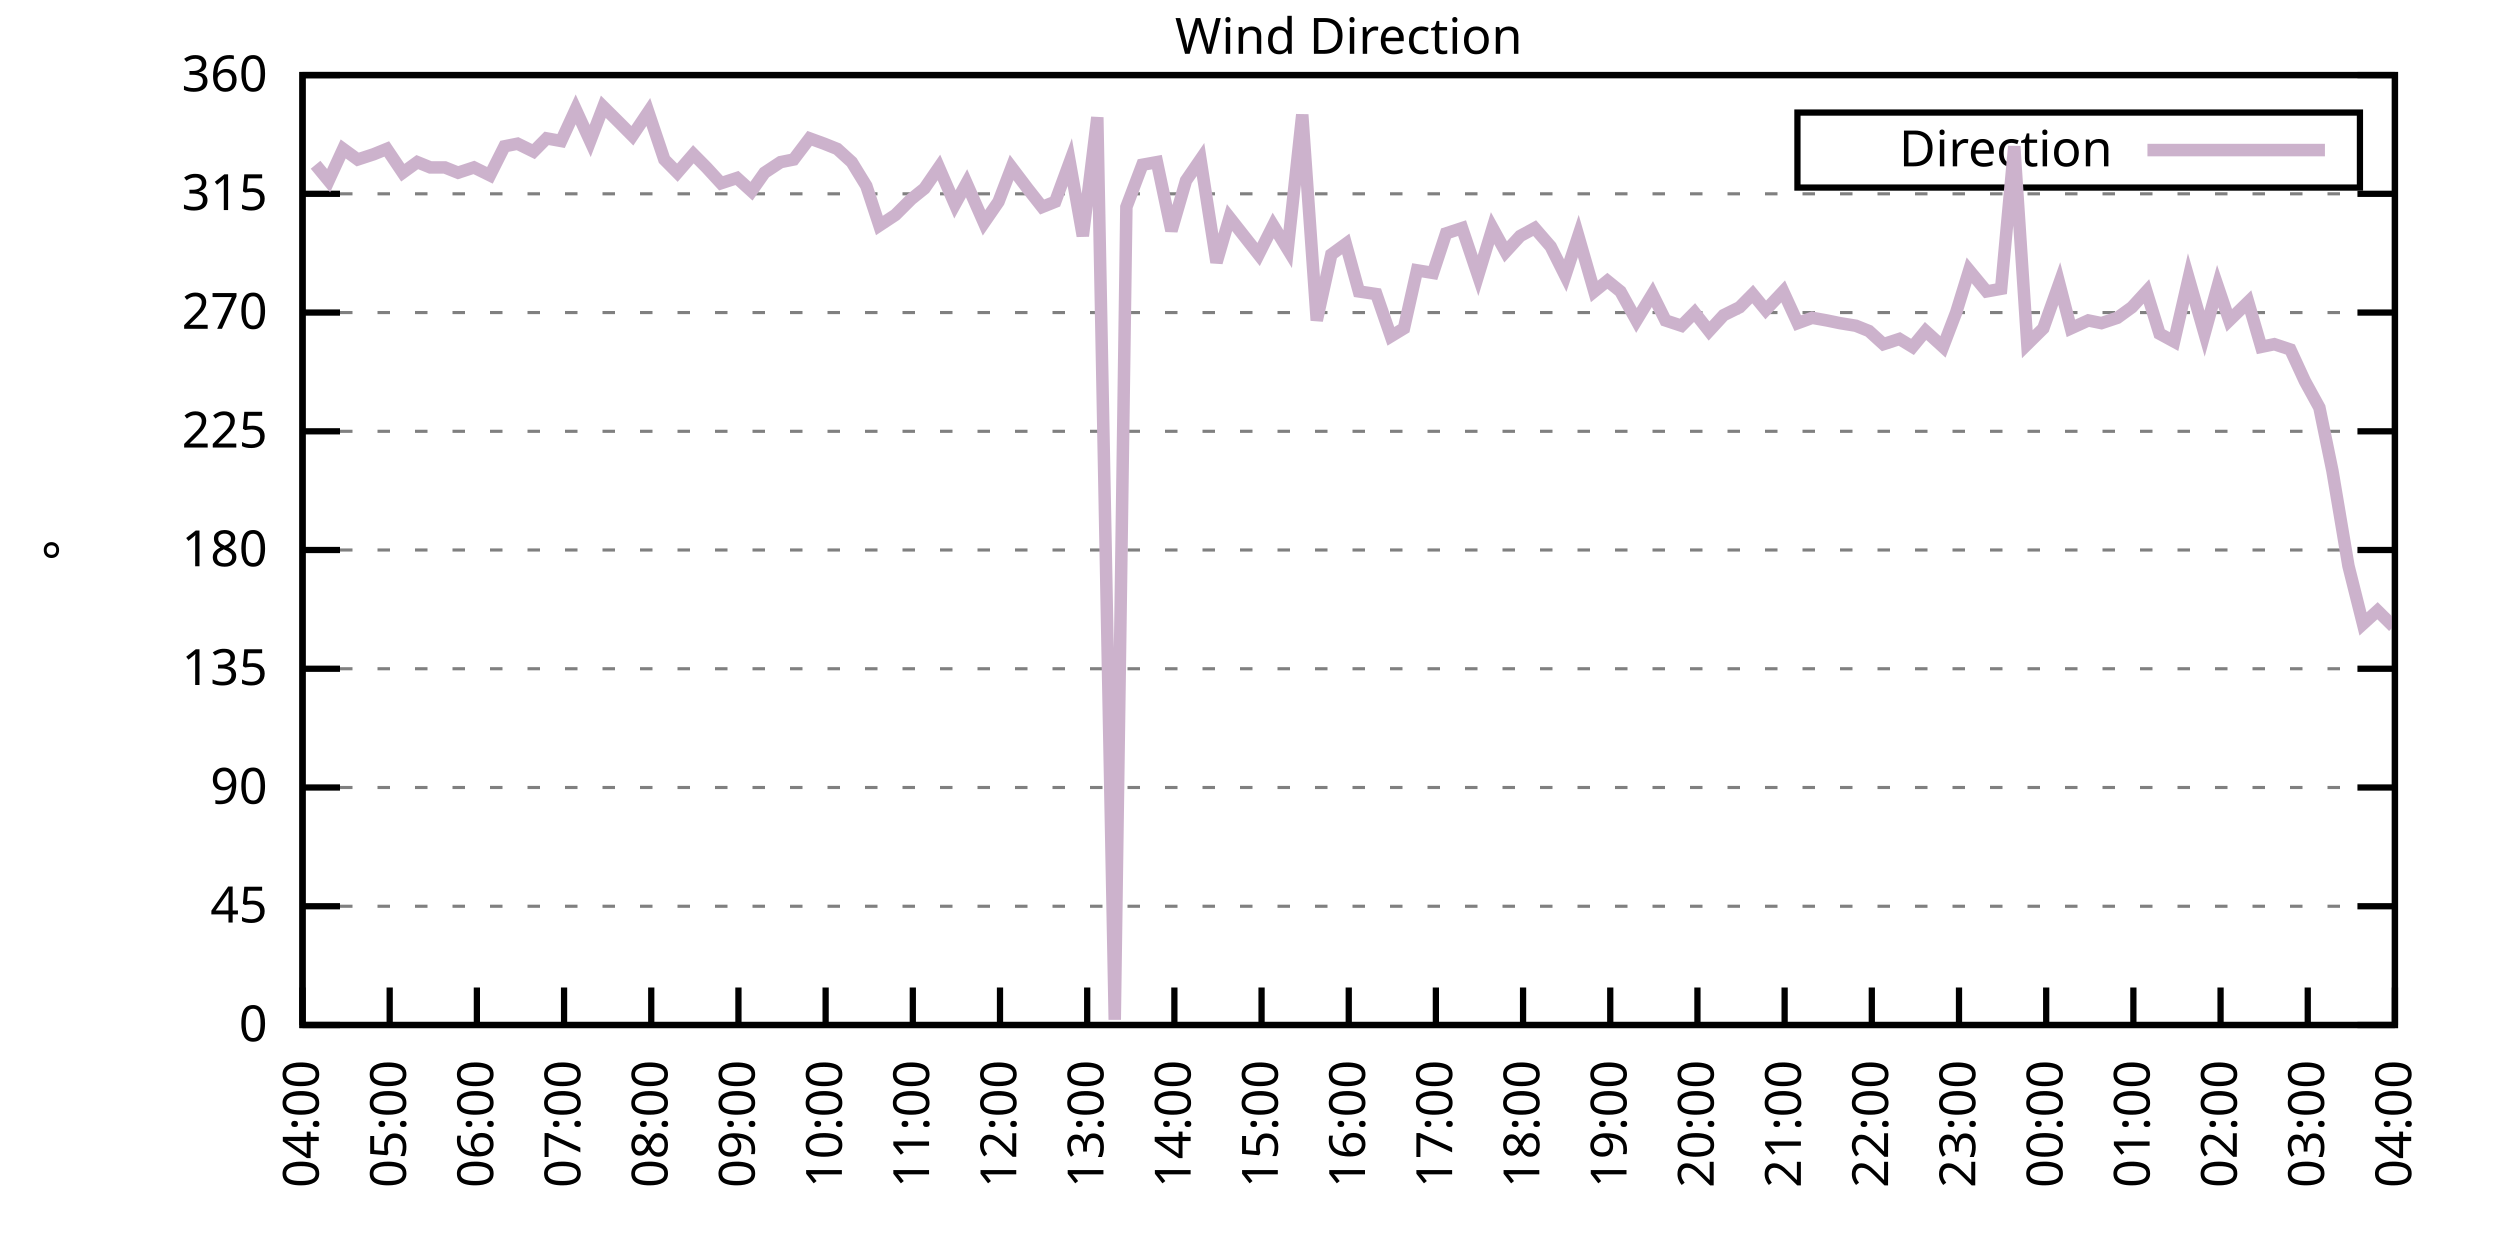
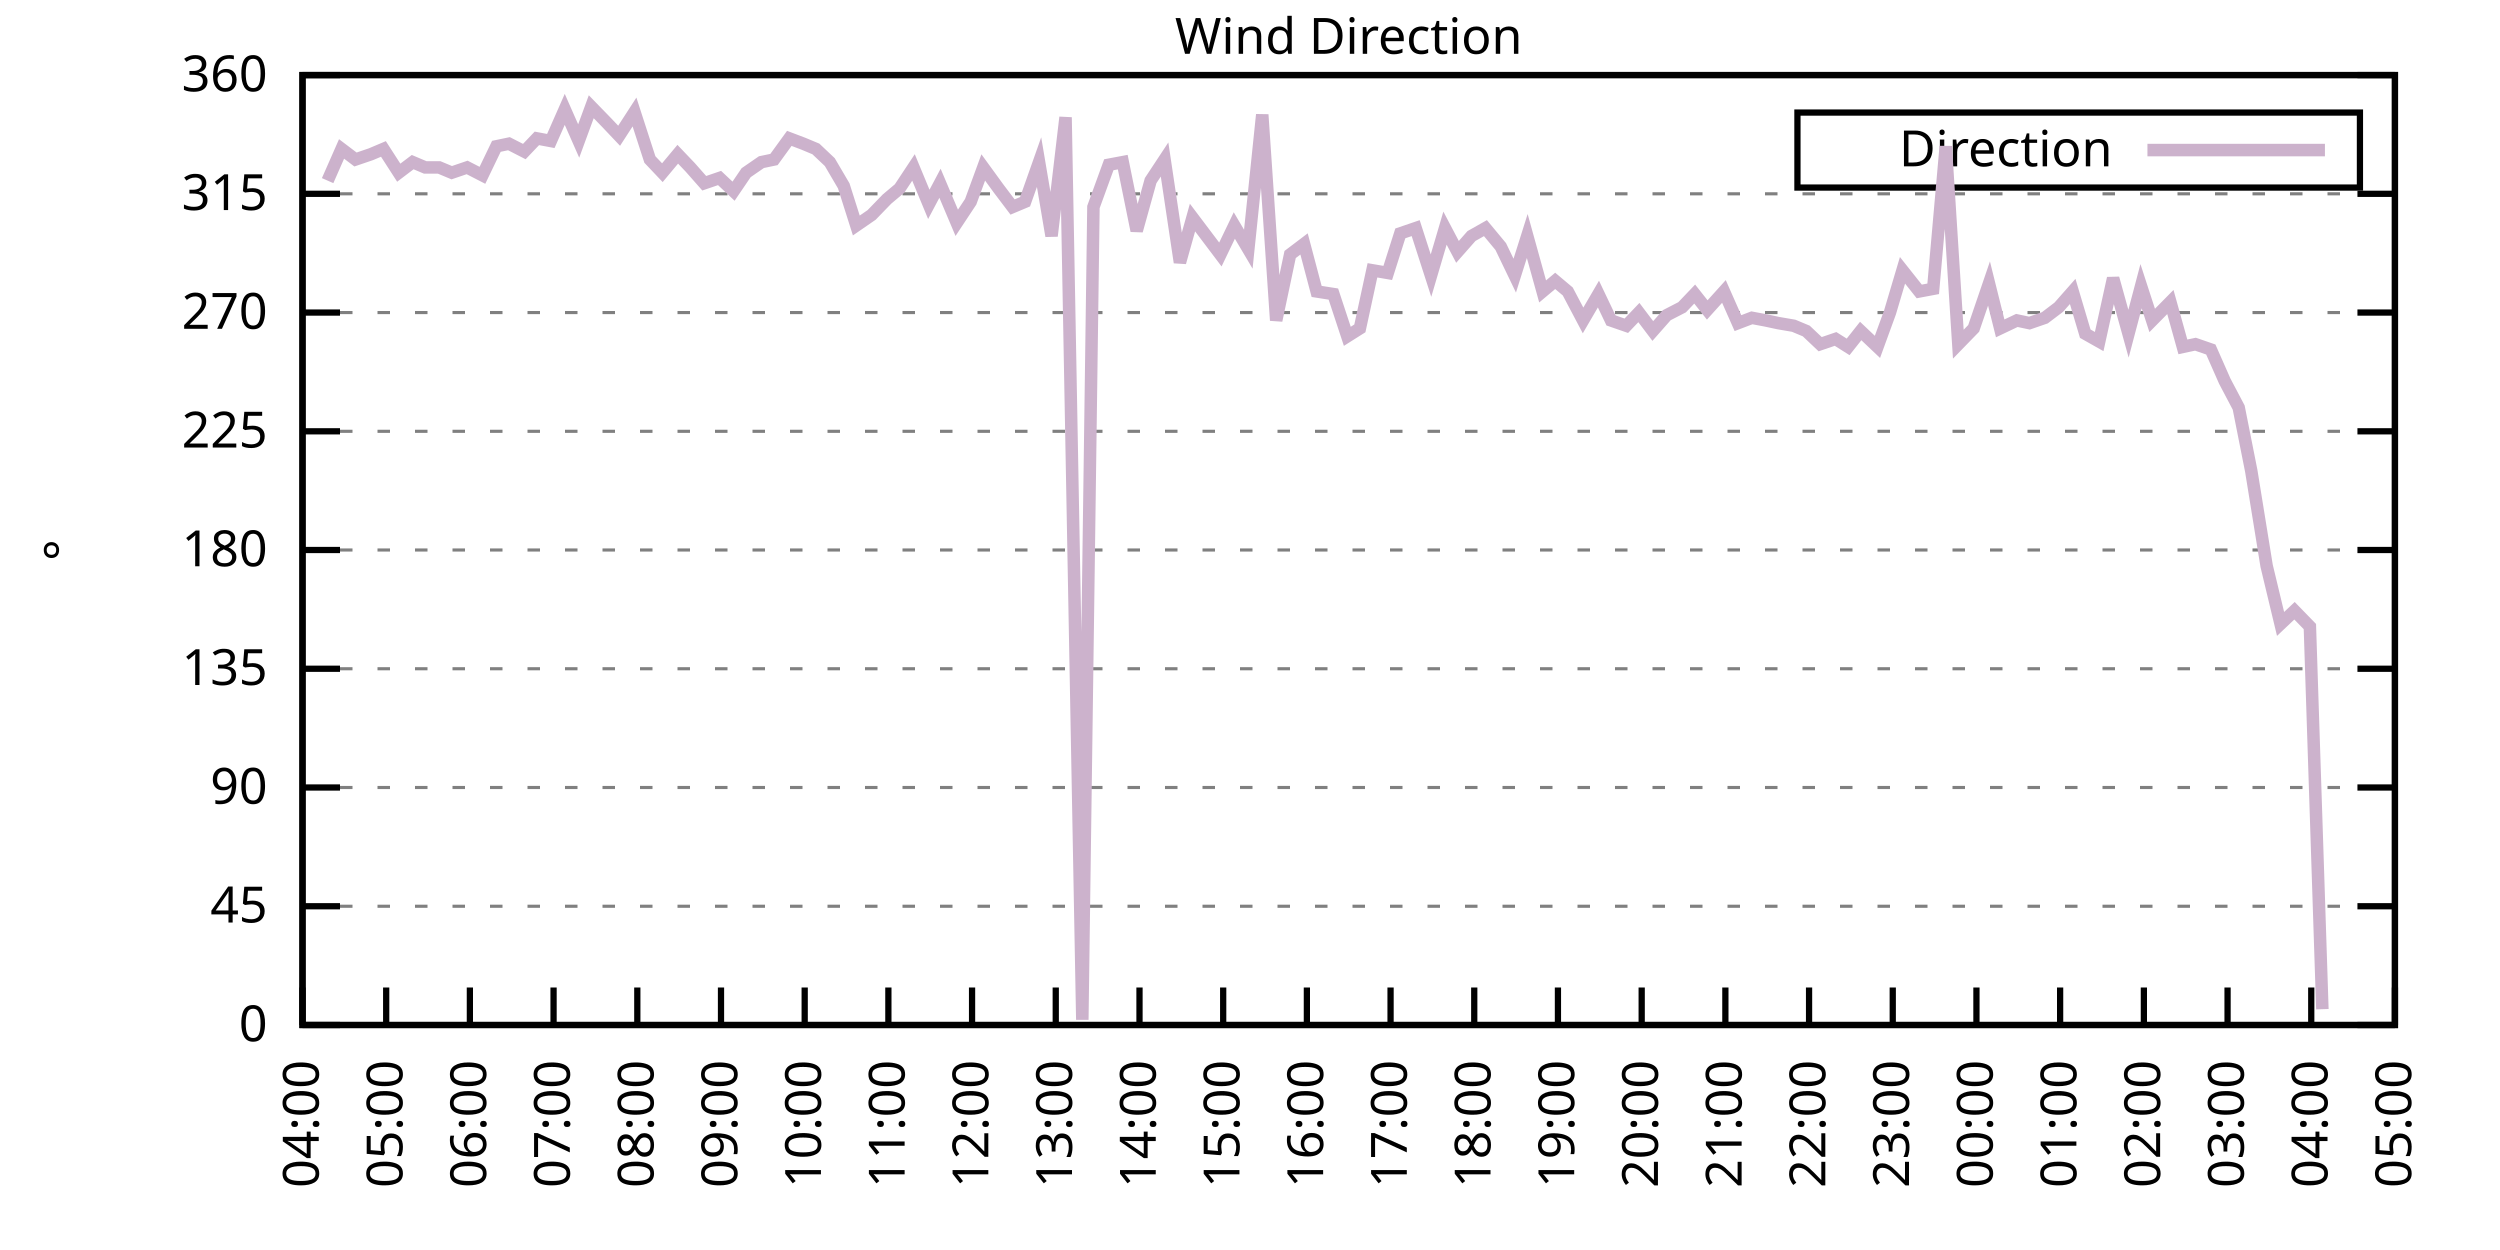
<svg xmlns="http://www.w3.org/2000/svg" xmlns:xlink="http://www.w3.org/1999/xlink" width="400" height="200" viewBox="0 0 400 200">
  <g id="gnuplot_canvas">
    <rect x="0" y="0" width="400" height="200" fill="none" />
    <defs>
      <circle id="gpDot" r="0.5" stroke-width="0.5" stroke="currentColor" />
      <path id="gpPt0" stroke-width="0.333" stroke="currentColor" d="M-1,0 h2 M0,-1 v2" />
      <path id="gpPt1" stroke-width="0.333" stroke="currentColor" d="M-1,-1 L1,1 M1,-1 L-1,1" />
      <path id="gpPt2" stroke-width="0.333" stroke="currentColor" d="M-1,0 L1,0 M0,-1 L0,1 M-1,-1 L1,1 M-1,1 L1,-1" />
      <rect id="gpPt3" stroke-width="0.333" stroke="currentColor" x="-1" y="-1" width="2" height="2" />
      <rect id="gpPt4" stroke-width="0.333" stroke="currentColor" fill="currentColor" x="-1" y="-1" width="2" height="2" />
      <circle id="gpPt5" stroke-width="0.333" stroke="currentColor" cx="0" cy="0" r="1" />
      <use xlink:href="#gpPt5" id="gpPt6" fill="currentColor" stroke="none" />
      <path id="gpPt7" stroke-width="0.333" stroke="currentColor" d="M0,-1.33 L-1.33,0.67 L1.33,0.67 z" />
      <use xlink:href="#gpPt7" id="gpPt8" fill="currentColor" stroke="none" />
      <use xlink:href="#gpPt7" id="gpPt9" stroke="currentColor" transform="rotate(180)" />
      <use xlink:href="#gpPt9" id="gpPt10" fill="currentColor" stroke="none" />
      <use xlink:href="#gpPt3" id="gpPt11" stroke="currentColor" transform="rotate(45)" />
      <use xlink:href="#gpPt11" id="gpPt12" fill="currentColor" stroke="none" />
      <path id="gpPt13" stroke-width="0.333" stroke="currentColor" d="M0,1.330 L1.265,0.411 L0.782,-1.067 L-0.782,-1.076 L-1.265,0.411 z" />
      <use xlink:href="#gpPt13" id="gpPt14" fill="currentColor" stroke="none" />
      <filter id="textbox" filterUnits="objectBoundingBox" x="0" y="0" height="1" width="1">
        <feFlood flood-color="white" flood-opacity="1" result="bgnd" />
        <feComposite in="SourceGraphic" in2="bgnd" operator="atop" />
      </filter>
      <filter id="greybox" filterUnits="objectBoundingBox" x="0" y="0" height="1" width="1">
        <feFlood flood-color="lightgrey" flood-opacity="1" result="grey" />
        <feComposite in="SourceGraphic" in2="grey" operator="atop" />
      </filter>
    </defs>
    <g fill="none" color="white" stroke="currentColor" stroke-width="1.00" stroke-linecap="butt" stroke-linejoin="miter">
</g>
    <g fill="none" color="black" stroke="currentColor" stroke-width="1.00" stroke-linecap="butt" stroke-linejoin="miter">
      <g stroke="none" shape-rendering="crispEdges">
        <polygon fill="rgb(255, 255, 255)" points="48.40,164.00 383.18,164.00 383.18,12.02 48.40,12.02 " />
      </g>
    </g>
    <g fill="none" color="black" stroke="currentColor" stroke-width="1.00" stroke-linecap="butt" stroke-linejoin="miter">
</g>
    <g fill="none" color="black" stroke="black" stroke-width="0.50" stroke-linecap="butt" stroke-linejoin="miter">
</g>
    <g fill="none" color="gray" stroke="currentColor" stroke-width="0.50" stroke-linecap="butt" stroke-linejoin="miter">
      <path stroke="gray" stroke-dasharray="2,4" class="gridline" d="M48.40,164.00 L383.19,164.00  " />
    </g>
    <g fill="none" color="gray" stroke="gray" stroke-width="1.00" stroke-linecap="butt" stroke-linejoin="miter">
</g>
    <g fill="none" color="black" stroke="currentColor" stroke-width="1.00" stroke-linecap="butt" stroke-linejoin="miter">
      <path stroke="black" d="M48.40,164.00 L54.40,164.00 M383.19,164.00 L377.19,164.00  " />
      <g transform="translate(42.80,166.60)" stroke="none" fill="black" font-family="Sans" font-size="8.00" text-anchor="end">
        <text>
          <tspan font-family="Sans"> 0</tspan>
        </text>
      </g>
    </g>
    <g fill="none" color="black" stroke="currentColor" stroke-width="1.00" stroke-linecap="butt" stroke-linejoin="miter">
</g>
    <g fill="none" color="black" stroke="black" stroke-width="0.50" stroke-linecap="butt" stroke-linejoin="miter">
</g>
    <g fill="none" color="gray" stroke="currentColor" stroke-width="0.50" stroke-linecap="butt" stroke-linejoin="miter">
      <path stroke="gray" stroke-dasharray="2,4" class="gridline" d="M48.40,145.00 L383.19,145.00  " />
    </g>
    <g fill="none" color="gray" stroke="gray" stroke-width="1.00" stroke-linecap="butt" stroke-linejoin="miter">
</g>
    <g fill="none" color="black" stroke="currentColor" stroke-width="1.00" stroke-linecap="butt" stroke-linejoin="miter">
      <path stroke="black" d="M48.40,145.00 L54.40,145.00 M383.19,145.00 L377.19,145.00  " />
      <g transform="translate(42.80,147.60)" stroke="none" fill="black" font-family="Sans" font-size="8.00" text-anchor="end">
        <text>
          <tspan font-family="Sans"> 45</tspan>
        </text>
      </g>
    </g>
    <g fill="none" color="black" stroke="currentColor" stroke-width="1.00" stroke-linecap="butt" stroke-linejoin="miter">
</g>
    <g fill="none" color="black" stroke="black" stroke-width="0.50" stroke-linecap="butt" stroke-linejoin="miter">
</g>
    <g fill="none" color="gray" stroke="currentColor" stroke-width="0.50" stroke-linecap="butt" stroke-linejoin="miter">
      <path stroke="gray" stroke-dasharray="2,4" class="gridline" d="M48.40,126.00 L383.19,126.00  " />
    </g>
    <g fill="none" color="gray" stroke="gray" stroke-width="1.00" stroke-linecap="butt" stroke-linejoin="miter">
</g>
    <g fill="none" color="black" stroke="currentColor" stroke-width="1.00" stroke-linecap="butt" stroke-linejoin="miter">
      <path stroke="black" d="M48.40,126.00 L54.40,126.00 M383.19,126.00 L377.19,126.00  " />
      <g transform="translate(42.80,128.60)" stroke="none" fill="black" font-family="Sans" font-size="8.00" text-anchor="end">
        <text>
          <tspan font-family="Sans"> 90</tspan>
        </text>
      </g>
    </g>
    <g fill="none" color="black" stroke="currentColor" stroke-width="1.00" stroke-linecap="butt" stroke-linejoin="miter">
</g>
    <g fill="none" color="black" stroke="black" stroke-width="0.50" stroke-linecap="butt" stroke-linejoin="miter">
</g>
    <g fill="none" color="gray" stroke="currentColor" stroke-width="0.50" stroke-linecap="butt" stroke-linejoin="miter">
      <path stroke="gray" stroke-dasharray="2,4" class="gridline" d="M48.40,107.00 L383.19,107.00  " />
    </g>
    <g fill="none" color="gray" stroke="gray" stroke-width="1.00" stroke-linecap="butt" stroke-linejoin="miter">
</g>
    <g fill="none" color="black" stroke="currentColor" stroke-width="1.00" stroke-linecap="butt" stroke-linejoin="miter">
      <path stroke="black" d="M48.40,107.00 L54.40,107.00 M383.19,107.00 L377.19,107.00  " />
      <g transform="translate(42.80,109.60)" stroke="none" fill="black" font-family="Sans" font-size="8.00" text-anchor="end">
        <text>
          <tspan font-family="Sans"> 135</tspan>
        </text>
      </g>
    </g>
    <g fill="none" color="black" stroke="currentColor" stroke-width="1.00" stroke-linecap="butt" stroke-linejoin="miter">
</g>
    <g fill="none" color="black" stroke="black" stroke-width="0.50" stroke-linecap="butt" stroke-linejoin="miter">
</g>
    <g fill="none" color="gray" stroke="currentColor" stroke-width="0.50" stroke-linecap="butt" stroke-linejoin="miter">
      <path stroke="gray" stroke-dasharray="2,4" class="gridline" d="M48.40,88.00 L383.19,88.00  " />
    </g>
    <g fill="none" color="gray" stroke="gray" stroke-width="1.00" stroke-linecap="butt" stroke-linejoin="miter">
</g>
    <g fill="none" color="black" stroke="currentColor" stroke-width="1.00" stroke-linecap="butt" stroke-linejoin="miter">
      <path stroke="black" d="M48.40,88.00 L54.40,88.00 M383.19,88.00 L377.19,88.00  " />
      <g transform="translate(42.80,90.60)" stroke="none" fill="black" font-family="Sans" font-size="8.00" text-anchor="end">
        <text>
          <tspan font-family="Sans"> 180</tspan>
        </text>
      </g>
    </g>
    <g fill="none" color="black" stroke="currentColor" stroke-width="1.00" stroke-linecap="butt" stroke-linejoin="miter">
</g>
    <g fill="none" color="black" stroke="black" stroke-width="0.50" stroke-linecap="butt" stroke-linejoin="miter">
</g>
    <g fill="none" color="gray" stroke="currentColor" stroke-width="0.50" stroke-linecap="butt" stroke-linejoin="miter">
      <path stroke="gray" stroke-dasharray="2,4" class="gridline" d="M48.40,69.01 L383.19,69.01  " />
    </g>
    <g fill="none" color="gray" stroke="gray" stroke-width="1.00" stroke-linecap="butt" stroke-linejoin="miter">
</g>
    <g fill="none" color="black" stroke="currentColor" stroke-width="1.00" stroke-linecap="butt" stroke-linejoin="miter">
      <path stroke="black" d="M48.40,69.01 L54.40,69.01 M383.19,69.01 L377.19,69.01  " />
      <g transform="translate(42.80,71.61)" stroke="none" fill="black" font-family="Sans" font-size="8.00" text-anchor="end">
        <text>
          <tspan font-family="Sans"> 225</tspan>
        </text>
      </g>
    </g>
    <g fill="none" color="black" stroke="currentColor" stroke-width="1.00" stroke-linecap="butt" stroke-linejoin="miter">
</g>
    <g fill="none" color="black" stroke="black" stroke-width="0.50" stroke-linecap="butt" stroke-linejoin="miter">
</g>
    <g fill="none" color="gray" stroke="currentColor" stroke-width="0.50" stroke-linecap="butt" stroke-linejoin="miter">
      <path stroke="gray" stroke-dasharray="2,4" class="gridline" d="M48.40,50.01 L383.19,50.01  " />
    </g>
    <g fill="none" color="gray" stroke="gray" stroke-width="1.00" stroke-linecap="butt" stroke-linejoin="miter">
</g>
    <g fill="none" color="black" stroke="currentColor" stroke-width="1.00" stroke-linecap="butt" stroke-linejoin="miter">
      <path stroke="black" d="M48.40,50.01 L54.40,50.01 M383.19,50.01 L377.19,50.01  " />
      <g transform="translate(42.80,52.61)" stroke="none" fill="black" font-family="Sans" font-size="8.00" text-anchor="end">
        <text>
          <tspan font-family="Sans"> 270</tspan>
        </text>
      </g>
    </g>
    <g fill="none" color="black" stroke="currentColor" stroke-width="1.00" stroke-linecap="butt" stroke-linejoin="miter">
</g>
    <g fill="none" color="black" stroke="black" stroke-width="0.50" stroke-linecap="butt" stroke-linejoin="miter">
</g>
    <g fill="none" color="gray" stroke="currentColor" stroke-width="0.50" stroke-linecap="butt" stroke-linejoin="miter">
      <path stroke="gray" stroke-dasharray="2,4" class="gridline" d="M48.40,31.01 L383.19,31.01  " />
    </g>
    <g fill="none" color="gray" stroke="gray" stroke-width="1.00" stroke-linecap="butt" stroke-linejoin="miter">
</g>
    <g fill="none" color="black" stroke="currentColor" stroke-width="1.00" stroke-linecap="butt" stroke-linejoin="miter">
      <path stroke="black" d="M48.40,31.01 L54.40,31.01 M383.19,31.01 L377.19,31.01  " />
      <g transform="translate(42.80,33.61)" stroke="none" fill="black" font-family="Sans" font-size="8.00" text-anchor="end">
        <text>
          <tspan font-family="Sans"> 315</tspan>
        </text>
      </g>
    </g>
    <g fill="none" color="black" stroke="currentColor" stroke-width="1.00" stroke-linecap="butt" stroke-linejoin="miter">
</g>
    <g fill="none" color="black" stroke="black" stroke-width="0.50" stroke-linecap="butt" stroke-linejoin="miter">
</g>
    <g fill="none" color="gray" stroke="currentColor" stroke-width="0.50" stroke-linecap="butt" stroke-linejoin="miter">
      <path stroke="gray" stroke-dasharray="2,4" class="gridline" d="M48.40,12.01 L383.19,12.01  " />
    </g>
    <g fill="none" color="gray" stroke="gray" stroke-width="1.00" stroke-linecap="butt" stroke-linejoin="miter">
</g>
    <g fill="none" color="black" stroke="currentColor" stroke-width="1.00" stroke-linecap="butt" stroke-linejoin="miter">
      <path stroke="black" d="M48.40,12.01 L54.40,12.01 M383.19,12.01 L377.19,12.01  " />
      <g transform="translate(42.80,14.61)" stroke="none" fill="black" font-family="Sans" font-size="8.00" text-anchor="end">
        <text>
          <tspan font-family="Sans"> 360</tspan>
        </text>
      </g>
    </g>
    <g fill="none" color="black" stroke="currentColor" stroke-width="1.00" stroke-linecap="butt" stroke-linejoin="miter">
      <path stroke="black" d="M48.40,164.00 L48.40,158.00  " />
      <g transform="translate(51.00,169.60) rotate(270.00)" stroke="none" fill="black" font-family="Sans" font-size="8.00" text-anchor="end">
        <text>
          <tspan font-family="Sans">04:00</tspan>
        </text>
      </g>
    </g>
    <g fill="none" color="black" stroke="currentColor" stroke-width="1.00" stroke-linecap="butt" stroke-linejoin="miter">
-       <path stroke="black" d="M62.35,164.00 L62.35,158.00  " />
-       <g transform="translate(64.95,169.60) rotate(270.00)" stroke="none" fill="black" font-family="Sans" font-size="8.00" text-anchor="end">
+       <path stroke="black" d="M61.79,164.00 L61.79,158.00  " />
+       <g transform="translate(64.39,169.60) rotate(270.00)" stroke="none" fill="black" font-family="Sans" font-size="8.00" text-anchor="end">
        <text>
          <tspan font-family="Sans">05:00</tspan>
        </text>
      </g>
    </g>
    <g fill="none" color="black" stroke="currentColor" stroke-width="1.00" stroke-linecap="butt" stroke-linejoin="miter">
-       <path stroke="black" d="M76.30,164.00 L76.30,158.00  " />
-       <g transform="translate(78.90,169.60) rotate(270.00)" stroke="none" fill="black" font-family="Sans" font-size="8.00" text-anchor="end">
+       <path stroke="black" d="M75.18,164.00 L75.18,158.00  " />
+       <g transform="translate(77.78,169.60) rotate(270.00)" stroke="none" fill="black" font-family="Sans" font-size="8.00" text-anchor="end">
        <text>
          <tspan font-family="Sans">06:00</tspan>
        </text>
      </g>
    </g>
    <g fill="none" color="black" stroke="currentColor" stroke-width="1.00" stroke-linecap="butt" stroke-linejoin="miter">
-       <path stroke="black" d="M90.25,164.00 L90.25,158.00  " />
-       <g transform="translate(92.85,169.60) rotate(270.00)" stroke="none" fill="black" font-family="Sans" font-size="8.00" text-anchor="end">
+       <path stroke="black" d="M88.57,164.00 L88.57,158.00  " />
+       <g transform="translate(91.17,169.60) rotate(270.00)" stroke="none" fill="black" font-family="Sans" font-size="8.00" text-anchor="end">
        <text>
          <tspan font-family="Sans">07:00</tspan>
        </text>
      </g>
    </g>
    <g fill="none" color="black" stroke="currentColor" stroke-width="1.00" stroke-linecap="butt" stroke-linejoin="miter">
-       <path stroke="black" d="M104.20,164.00 L104.20,158.00  " />
-       <g transform="translate(106.80,169.60) rotate(270.00)" stroke="none" fill="black" font-family="Sans" font-size="8.00" text-anchor="end">
+       <path stroke="black" d="M101.97,164.00 L101.97,158.00  " />
+       <g transform="translate(104.57,169.60) rotate(270.00)" stroke="none" fill="black" font-family="Sans" font-size="8.00" text-anchor="end">
        <text>
          <tspan font-family="Sans">08:00</tspan>
        </text>
      </g>
    </g>
    <g fill="none" color="black" stroke="currentColor" stroke-width="1.00" stroke-linecap="butt" stroke-linejoin="miter">
-       <path stroke="black" d="M118.15,164.00 L118.15,158.00  " />
-       <g transform="translate(120.75,169.60) rotate(270.00)" stroke="none" fill="black" font-family="Sans" font-size="8.00" text-anchor="end">
+       <path stroke="black" d="M115.36,164.00 L115.36,158.00  " />
+       <g transform="translate(117.96,169.60) rotate(270.00)" stroke="none" fill="black" font-family="Sans" font-size="8.00" text-anchor="end">
        <text>
          <tspan font-family="Sans">09:00</tspan>
        </text>
      </g>
    </g>
    <g fill="none" color="black" stroke="currentColor" stroke-width="1.00" stroke-linecap="butt" stroke-linejoin="miter">
-       <path stroke="black" d="M132.10,164.00 L132.10,158.00  " />
-       <g transform="translate(134.70,169.60) rotate(270.00)" stroke="none" fill="black" font-family="Sans" font-size="8.00" text-anchor="end">
+       <path stroke="black" d="M128.75,164.00 L128.75,158.00  " />
+       <g transform="translate(131.35,169.60) rotate(270.00)" stroke="none" fill="black" font-family="Sans" font-size="8.00" text-anchor="end">
        <text>
          <tspan font-family="Sans">10:00</tspan>
        </text>
      </g>
    </g>
    <g fill="none" color="black" stroke="currentColor" stroke-width="1.00" stroke-linecap="butt" stroke-linejoin="miter">
-       <path stroke="black" d="M146.05,164.00 L146.05,158.00  " />
-       <g transform="translate(148.65,169.60) rotate(270.00)" stroke="none" fill="black" font-family="Sans" font-size="8.00" text-anchor="end">
+       <path stroke="black" d="M142.14,164.00 L142.14,158.00  " />
+       <g transform="translate(144.74,169.60) rotate(270.00)" stroke="none" fill="black" font-family="Sans" font-size="8.00" text-anchor="end">
        <text>
          <tspan font-family="Sans">11:00</tspan>
        </text>
      </g>
    </g>
    <g fill="none" color="black" stroke="currentColor" stroke-width="1.00" stroke-linecap="butt" stroke-linejoin="miter">
-       <path stroke="black" d="M160.00,164.00 L160.00,158.00  " />
-       <g transform="translate(162.60,169.60) rotate(270.00)" stroke="none" fill="black" font-family="Sans" font-size="8.00" text-anchor="end">
+       <path stroke="black" d="M155.53,164.00 L155.53,158.00  " />
+       <g transform="translate(158.13,169.60) rotate(270.00)" stroke="none" fill="black" font-family="Sans" font-size="8.00" text-anchor="end">
        <text>
          <tspan font-family="Sans">12:00</tspan>
        </text>
      </g>
    </g>
    <g fill="none" color="black" stroke="currentColor" stroke-width="1.00" stroke-linecap="butt" stroke-linejoin="miter">
-       <path stroke="black" d="M173.95,164.00 L173.95,158.00  " />
-       <g transform="translate(176.55,169.60) rotate(270.00)" stroke="none" fill="black" font-family="Sans" font-size="8.00" text-anchor="end">
+       <path stroke="black" d="M168.92,164.00 L168.92,158.00  " />
+       <g transform="translate(171.52,169.60) rotate(270.00)" stroke="none" fill="black" font-family="Sans" font-size="8.00" text-anchor="end">
        <text>
          <tspan font-family="Sans">13:00</tspan>
        </text>
      </g>
    </g>
    <g fill="none" color="black" stroke="currentColor" stroke-width="1.00" stroke-linecap="butt" stroke-linejoin="miter">
-       <path stroke="black" d="M187.90,164.00 L187.90,158.00  " />
-       <g transform="translate(190.50,169.60) rotate(270.00)" stroke="none" fill="black" font-family="Sans" font-size="8.00" text-anchor="end">
+       <path stroke="black" d="M182.32,164.00 L182.32,158.00  " />
+       <g transform="translate(184.92,169.60) rotate(270.00)" stroke="none" fill="black" font-family="Sans" font-size="8.00" text-anchor="end">
        <text>
          <tspan font-family="Sans">14:00</tspan>
        </text>
      </g>
    </g>
    <g fill="none" color="black" stroke="currentColor" stroke-width="1.00" stroke-linecap="butt" stroke-linejoin="miter">
-       <path stroke="black" d="M201.85,164.00 L201.85,158.00  " />
-       <g transform="translate(204.45,169.60) rotate(270.00)" stroke="none" fill="black" font-family="Sans" font-size="8.00" text-anchor="end">
+       <path stroke="black" d="M195.71,164.00 L195.71,158.00  " />
+       <g transform="translate(198.31,169.60) rotate(270.00)" stroke="none" fill="black" font-family="Sans" font-size="8.00" text-anchor="end">
        <text>
          <tspan font-family="Sans">15:00</tspan>
        </text>
      </g>
    </g>
    <g fill="none" color="black" stroke="currentColor" stroke-width="1.00" stroke-linecap="butt" stroke-linejoin="miter">
-       <path stroke="black" d="M215.80,164.00 L215.80,158.00  " />
-       <g transform="translate(218.40,169.60) rotate(270.00)" stroke="none" fill="black" font-family="Sans" font-size="8.00" text-anchor="end">
+       <path stroke="black" d="M209.10,164.00 L209.10,158.00  " />
+       <g transform="translate(211.70,169.60) rotate(270.00)" stroke="none" fill="black" font-family="Sans" font-size="8.00" text-anchor="end">
        <text>
          <tspan font-family="Sans">16:00</tspan>
        </text>
      </g>
    </g>
    <g fill="none" color="black" stroke="currentColor" stroke-width="1.00" stroke-linecap="butt" stroke-linejoin="miter">
-       <path stroke="black" d="M229.74,164.00 L229.74,158.00  " />
-       <g transform="translate(232.34,169.60) rotate(270.00)" stroke="none" fill="black" font-family="Sans" font-size="8.00" text-anchor="end">
+       <path stroke="black" d="M222.49,164.00 L222.49,158.00  " />
+       <g transform="translate(225.09,169.60) rotate(270.00)" stroke="none" fill="black" font-family="Sans" font-size="8.00" text-anchor="end">
        <text>
          <tspan font-family="Sans">17:00</tspan>
        </text>
      </g>
    </g>
    <g fill="none" color="black" stroke="currentColor" stroke-width="1.00" stroke-linecap="butt" stroke-linejoin="miter">
-       <path stroke="black" d="M243.69,164.00 L243.69,158.00  " />
-       <g transform="translate(246.29,169.60) rotate(270.00)" stroke="none" fill="black" font-family="Sans" font-size="8.00" text-anchor="end">
+       <path stroke="black" d="M235.88,164.00 L235.88,158.00  " />
+       <g transform="translate(238.48,169.60) rotate(270.00)" stroke="none" fill="black" font-family="Sans" font-size="8.00" text-anchor="end">
        <text>
          <tspan font-family="Sans">18:00</tspan>
        </text>
      </g>
    </g>
    <g fill="none" color="black" stroke="currentColor" stroke-width="1.00" stroke-linecap="butt" stroke-linejoin="miter">
-       <path stroke="black" d="M257.64,164.00 L257.64,158.00  " />
-       <g transform="translate(260.24,169.60) rotate(270.00)" stroke="none" fill="black" font-family="Sans" font-size="8.00" text-anchor="end">
+       <path stroke="black" d="M249.27,164.00 L249.27,158.00  " />
+       <g transform="translate(251.87,169.60) rotate(270.00)" stroke="none" fill="black" font-family="Sans" font-size="8.00" text-anchor="end">
        <text>
          <tspan font-family="Sans">19:00</tspan>
        </text>
      </g>
    </g>
    <g fill="none" color="black" stroke="currentColor" stroke-width="1.00" stroke-linecap="butt" stroke-linejoin="miter">
-       <path stroke="black" d="M271.59,164.00 L271.59,158.00  " />
-       <g transform="translate(274.19,169.60) rotate(270.00)" stroke="none" fill="black" font-family="Sans" font-size="8.00" text-anchor="end">
+       <path stroke="black" d="M262.67,164.00 L262.67,158.00  " />
+       <g transform="translate(265.27,169.60) rotate(270.00)" stroke="none" fill="black" font-family="Sans" font-size="8.00" text-anchor="end">
        <text>
          <tspan font-family="Sans">20:00</tspan>
        </text>
      </g>
    </g>
    <g fill="none" color="black" stroke="currentColor" stroke-width="1.00" stroke-linecap="butt" stroke-linejoin="miter">
-       <path stroke="black" d="M285.54,164.00 L285.54,158.00  " />
-       <g transform="translate(288.14,169.60) rotate(270.00)" stroke="none" fill="black" font-family="Sans" font-size="8.00" text-anchor="end">
+       <path stroke="black" d="M276.06,164.00 L276.06,158.00  " />
+       <g transform="translate(278.66,169.60) rotate(270.00)" stroke="none" fill="black" font-family="Sans" font-size="8.00" text-anchor="end">
        <text>
          <tspan font-family="Sans">21:00</tspan>
        </text>
      </g>
    </g>
    <g fill="none" color="black" stroke="currentColor" stroke-width="1.00" stroke-linecap="butt" stroke-linejoin="miter">
-       <path stroke="black" d="M299.49,164.00 L299.49,158.00  " />
-       <g transform="translate(302.09,169.60) rotate(270.00)" stroke="none" fill="black" font-family="Sans" font-size="8.00" text-anchor="end">
+       <path stroke="black" d="M289.45,164.00 L289.45,158.00  " />
+       <g transform="translate(292.05,169.60) rotate(270.00)" stroke="none" fill="black" font-family="Sans" font-size="8.00" text-anchor="end">
        <text>
          <tspan font-family="Sans">22:00</tspan>
        </text>
      </g>
    </g>
    <g fill="none" color="black" stroke="currentColor" stroke-width="1.00" stroke-linecap="butt" stroke-linejoin="miter">
-       <path stroke="black" d="M313.44,164.00 L313.44,158.00  " />
-       <g transform="translate(316.04,169.60) rotate(270.00)" stroke="none" fill="black" font-family="Sans" font-size="8.00" text-anchor="end">
+       <path stroke="black" d="M302.84,164.00 L302.84,158.00  " />
+       <g transform="translate(305.44,169.60) rotate(270.00)" stroke="none" fill="black" font-family="Sans" font-size="8.00" text-anchor="end">
        <text>
          <tspan font-family="Sans">23:00</tspan>
        </text>
      </g>
    </g>
    <g fill="none" color="black" stroke="currentColor" stroke-width="1.00" stroke-linecap="butt" stroke-linejoin="miter">
-       <path stroke="black" d="M327.39,164.00 L327.39,158.00  " />
-       <g transform="translate(329.99,169.60) rotate(270.00)" stroke="none" fill="black" font-family="Sans" font-size="8.00" text-anchor="end">
+       <path stroke="black" d="M316.23,164.00 L316.23,158.00  " />
+       <g transform="translate(318.83,169.60) rotate(270.00)" stroke="none" fill="black" font-family="Sans" font-size="8.00" text-anchor="end">
        <text>
          <tspan font-family="Sans">00:00</tspan>
        </text>
      </g>
    </g>
    <g fill="none" color="black" stroke="currentColor" stroke-width="1.00" stroke-linecap="butt" stroke-linejoin="miter">
-       <path stroke="black" d="M341.34,164.00 L341.34,158.00  " />
-       <g transform="translate(343.94,169.60) rotate(270.00)" stroke="none" fill="black" font-family="Sans" font-size="8.00" text-anchor="end">
+       <path stroke="black" d="M329.62,164.00 L329.62,158.00  " />
+       <g transform="translate(332.22,169.60) rotate(270.00)" stroke="none" fill="black" font-family="Sans" font-size="8.00" text-anchor="end">
        <text>
          <tspan font-family="Sans">01:00</tspan>
        </text>
      </g>
    </g>
    <g fill="none" color="black" stroke="currentColor" stroke-width="1.00" stroke-linecap="butt" stroke-linejoin="miter">
-       <path stroke="black" d="M355.29,164.00 L355.29,158.00  " />
-       <g transform="translate(357.89,169.60) rotate(270.00)" stroke="none" fill="black" font-family="Sans" font-size="8.00" text-anchor="end">
+       <path stroke="black" d="M343.02,164.00 L343.02,158.00  " />
+       <g transform="translate(345.62,169.60) rotate(270.00)" stroke="none" fill="black" font-family="Sans" font-size="8.00" text-anchor="end">
        <text>
          <tspan font-family="Sans">02:00</tspan>
        </text>
      </g>
    </g>
    <g fill="none" color="black" stroke="currentColor" stroke-width="1.00" stroke-linecap="butt" stroke-linejoin="miter">
-       <path stroke="black" d="M369.24,164.00 L369.24,158.00  " />
-       <g transform="translate(371.84,169.60) rotate(270.00)" stroke="none" fill="black" font-family="Sans" font-size="8.00" text-anchor="end">
+       <path stroke="black" d="M356.41,164.00 L356.41,158.00  " />
+       <g transform="translate(359.01,169.60) rotate(270.00)" stroke="none" fill="black" font-family="Sans" font-size="8.00" text-anchor="end">
        <text>
          <tspan font-family="Sans">03:00</tspan>
+         </text>
+       </g>
+     </g>
+     <g fill="none" color="black" stroke="currentColor" stroke-width="1.00" stroke-linecap="butt" stroke-linejoin="miter">
+       <path stroke="black" d="M369.80,164.00 L369.80,158.00  " />
+       <g transform="translate(372.40,169.60) rotate(270.00)" stroke="none" fill="black" font-family="Sans" font-size="8.00" text-anchor="end">
+         <text>
+           <tspan font-family="Sans">04:00</tspan>
        </text>
      </g>
    </g>
    <g fill="none" color="black" stroke="currentColor" stroke-width="1.00" stroke-linecap="butt" stroke-linejoin="miter">
      <path stroke="black" d="M383.19,164.00 L383.19,158.00  " />
      <g transform="translate(385.79,169.60) rotate(270.00)" stroke="none" fill="black" font-family="Sans" font-size="8.00" text-anchor="end">
        <text>
-           <tspan font-family="Sans">04:00</tspan>
+           <tspan font-family="Sans">05:00</tspan>
        </text>
      </g>
    </g>
    <g fill="none" color="black" stroke="currentColor" stroke-width="1.00" stroke-linecap="butt" stroke-linejoin="miter">
</g>
    <g fill="none" color="black" stroke="currentColor" stroke-width="1.00" stroke-linecap="butt" stroke-linejoin="miter">
      <path stroke="black" d="M48.40,12.01 L48.40,164.00 L383.19,164.00 L383.19,12.01 L48.40,12.01 Z  " />
    </g>
    <g fill="none" color="black" stroke="currentColor" stroke-width="1.00" stroke-linecap="butt" stroke-linejoin="miter">
</g>
    <g fill="none" color="black" stroke="currentColor" stroke-width="1.00" stroke-linecap="butt" stroke-linejoin="miter">
      <path stroke="black" d="M287.59,30.01 L287.59,18.01 L377.59,18.01 L377.59,30.01 L287.59,30.01 Z  " />
    </g>
    <g id="Wind_direction_plot_1">
      <g fill="none" color="white" stroke="black" stroke-width="2.00" stroke-linecap="butt" stroke-linejoin="miter">
</g>
      <g fill="none" color="black" stroke="currentColor" stroke-width="2.00" stroke-linecap="butt" stroke-linejoin="miter">
        <g transform="translate(337.99,26.61)" stroke="none" fill="black" font-family="Sans" font-size="8.00" text-anchor="end">
          <text>
            <tspan font-family="Sans">Direction</tspan>
          </text>
        </g>
      </g>
      <g fill="none" color="black" stroke="currentColor" stroke-width="2.00" stroke-linecap="butt" stroke-linejoin="miter">
-         <path stroke="rgb(204, 178, 204)" d="M343.59,24.01 L371.99,24.01 M50.49,26.36 L52.58,28.90 L54.91,23.83 L57.23,25.52 L59.79,24.68 L61.88,23.83   L64.44,27.63 L66.77,25.94 L68.86,26.79 L71.18,26.79 L73.28,27.63 L75.83,26.79 L78.39,28.05 L80.72,23.41   L82.81,22.99 L85.37,24.25 L87.46,22.14 L89.78,22.56 L92.11,17.50 L94.43,22.56 L96.53,17.08 L99.08,19.61   L101.18,21.72 L103.73,17.92 L106.29,25.52 L108.38,27.63 L110.94,24.68 L113.03,26.79 L115.36,29.32 L117.92,28.48   L120.24,30.59 L122.33,27.63 L124.89,25.94 L126.98,25.52 L129.54,22.14 L131.87,22.99 L133.96,23.83 L136.28,25.94   L138.61,29.74 L140.70,36.08 L143.26,34.39 L145.81,31.85 L147.91,30.16 L150.23,26.79 L152.79,32.70 L154.65,29.32   L157.44,35.65 L159.76,32.28 L161.86,26.79 L164.41,30.16 L166.74,33.12 L168.83,32.28 L171.16,25.94 L173.25,37.76   L175.57,18.77 L178.36,163.16 L180.22,33.12 L182.78,26.36 L185.11,25.94 L187.43,36.92 L189.76,28.90 L192.08,25.52   L194.64,41.99 L196.73,34.81 L201.38,40.72 L203.71,36.08 L206.03,39.87 L208.36,18.34 L210.68,51.27 L213.01,40.72   L215.33,39.03 L217.42,46.63 L220.21,47.05 L222.54,53.81 L224.63,52.54 L226.72,43.25 L229.28,43.67 L231.37,37.34   L233.93,36.50 L236.49,44.10 L238.81,36.50 L240.90,40.30 L243.23,37.76 L245.55,36.50 L248.11,39.45 L250.44,44.10   L252.53,37.76 L255.09,46.63 L257.18,44.94 L259.27,46.63 L261.83,51.27 L264.39,47.05 L266.48,51.27 L269.04,52.12   L271.13,50.01 L273.45,52.96 L275.78,50.43 L278.34,49.16 L280.43,47.05 L282.52,49.59 L285.31,46.63 L287.64,51.70   L289.96,50.85 L292.29,51.27 L294.38,51.70 L296.94,52.12 L299.03,52.96 L301.35,55.07 L303.91,54.23 L306.00,55.50   L308.09,52.96 L310.88,55.50 L312.98,50.01 L315.07,43.25 L317.86,46.63 L320.18,46.21 L322.28,23.41 L324.37,55.07   L326.93,52.54 L329.48,45.36 L331.34,52.54 L334.13,51.27 L336.23,51.70 L338.78,50.85 L341.11,49.16 L343.43,46.63   L345.53,53.39 L347.85,54.65 L350.18,44.52 L352.73,53.39 L354.83,45.79 L356.69,51.27 L359.71,48.32 L361.80,55.50   L363.89,55.07 L366.45,55.92 L368.78,60.98 L371.10,65.21 L373.19,75.34 L375.75,90.54 L378.08,99.83 L380.40,97.72   L382.96,100.25  " />
+         <path stroke="rgb(204, 178, 204)" d="M343.59,24.01 L371.99,24.01 M52.42,28.90 L54.65,23.83 L56.88,25.52 L59.34,24.68 L61.35,23.83 L63.80,27.63   L66.03,25.94 L68.04,26.79 L70.27,26.79 L72.28,27.63 L74.74,26.79 L77.19,28.05 L79.42,23.41 L81.43,22.99   L83.89,24.25 L85.90,22.14 L88.13,22.56 L90.36,17.50 L92.59,22.56 L94.60,17.08 L97.06,19.61 L99.06,21.72   L101.52,17.92 L103.98,25.52 L105.98,27.63 L108.44,24.68 L110.45,26.79 L112.68,29.32 L115.13,28.48 L117.37,30.59   L119.38,27.63 L121.83,25.94 L123.84,25.52 L126.29,22.14 L128.53,22.99 L130.54,23.83 L132.77,25.94 L135.00,29.74   L137.01,36.08 L139.46,34.39 L141.92,31.85 L143.93,30.16 L146.16,26.79 L148.61,32.70 L150.40,29.32 L153.08,35.65   L155.31,32.28 L157.32,26.79 L159.77,30.16 L162.01,33.12 L164.01,32.28 L166.25,25.94 L168.25,37.76 L170.49,18.77   L173.17,163.16 L174.95,33.12 L177.41,26.36 L179.64,25.94 L181.87,36.92 L184.10,28.90 L186.33,25.52 L188.79,41.99   L190.80,34.81 L195.26,40.72 L197.49,36.08 L199.73,39.87 L201.96,18.34 L204.19,51.27 L206.42,40.72 L208.65,39.03   L210.66,46.63 L213.34,47.05 L215.57,53.81 L217.58,52.54 L219.59,43.25 L222.04,43.67 L224.05,37.34 L226.51,36.50   L228.96,44.10 L231.20,36.50 L233.20,40.30 L235.44,37.76 L237.67,36.50 L240.12,39.45 L242.36,44.10 L244.36,37.76   L246.82,46.63 L248.83,44.94 L250.84,46.63 L253.29,51.27 L255.75,47.05 L257.76,51.27 L260.21,52.12 L262.22,50.01   L264.45,52.96 L266.68,50.43 L269.14,49.16 L271.15,47.05 L273.16,49.59 L275.83,46.63 L278.07,51.70 L280.30,50.85   L282.53,51.27 L284.54,51.70 L286.99,52.12 L289.00,52.96 L291.23,55.07 L293.69,54.23 L295.70,55.50 L297.71,52.96   L300.39,55.50 L302.39,50.01 L304.40,43.25 L307.08,46.63 L309.31,46.21 L311.32,23.41 L313.33,55.07 L315.79,52.54   L318.24,45.36 L320.03,52.54 L322.70,51.27 L324.71,51.70 L327.17,50.85 L329.40,49.16 L331.63,46.63 L333.64,53.39   L335.87,54.65 L338.10,44.52 L340.56,53.39 L342.57,45.79 L344.35,51.27 L347.26,48.32 L349.26,55.50 L351.27,55.07   L353.73,55.92 L355.96,60.98 L358.19,65.21 L360.20,75.34 L362.66,90.54 L364.89,99.83 L367.12,97.72 L369.58,100.25   L371.58,161.47  " />
      </g>
    </g>
    <g fill="none" color="black" stroke="currentColor" stroke-width="2.00" stroke-linecap="butt" stroke-linejoin="miter">
</g>
    <g fill="none" color="black" stroke="black" stroke-width="1.00" stroke-linecap="butt" stroke-linejoin="miter">
</g>
    <g fill="none" color="black" stroke="currentColor" stroke-width="1.00" stroke-linecap="butt" stroke-linejoin="miter">
      <path stroke="black" d="M48.40,12.01 L48.40,164.00 L383.19,164.00 L383.19,12.01 L48.40,12.01 Z  " />
      <g transform="translate(12.80,88.01) rotate(270.00)" stroke="none" fill="black" font-family="Sans" font-size="8.00" text-anchor="middle">
        <text>
          <tspan font-family="Sans">°</tspan>
        </text>
      </g>
    </g>
    <g fill="none" color="black" stroke="currentColor" stroke-width="1.00" stroke-linecap="butt" stroke-linejoin="miter">
</g>
    <g fill="none" color="black" stroke="currentColor" stroke-width="1.00" stroke-linecap="butt" stroke-linejoin="miter">
      <g transform="translate(215.79,8.61)" stroke="none" fill="black" font-family="Sans" font-size="8.00" text-anchor="middle">
        <text>
          <tspan font-family="Sans">Wind Direction</tspan>
        </text>
      </g>
    </g>
    <g fill="none" color="black" stroke="currentColor" stroke-width="1.00" stroke-linecap="butt" stroke-linejoin="miter">
</g>
  </g>
</svg>
